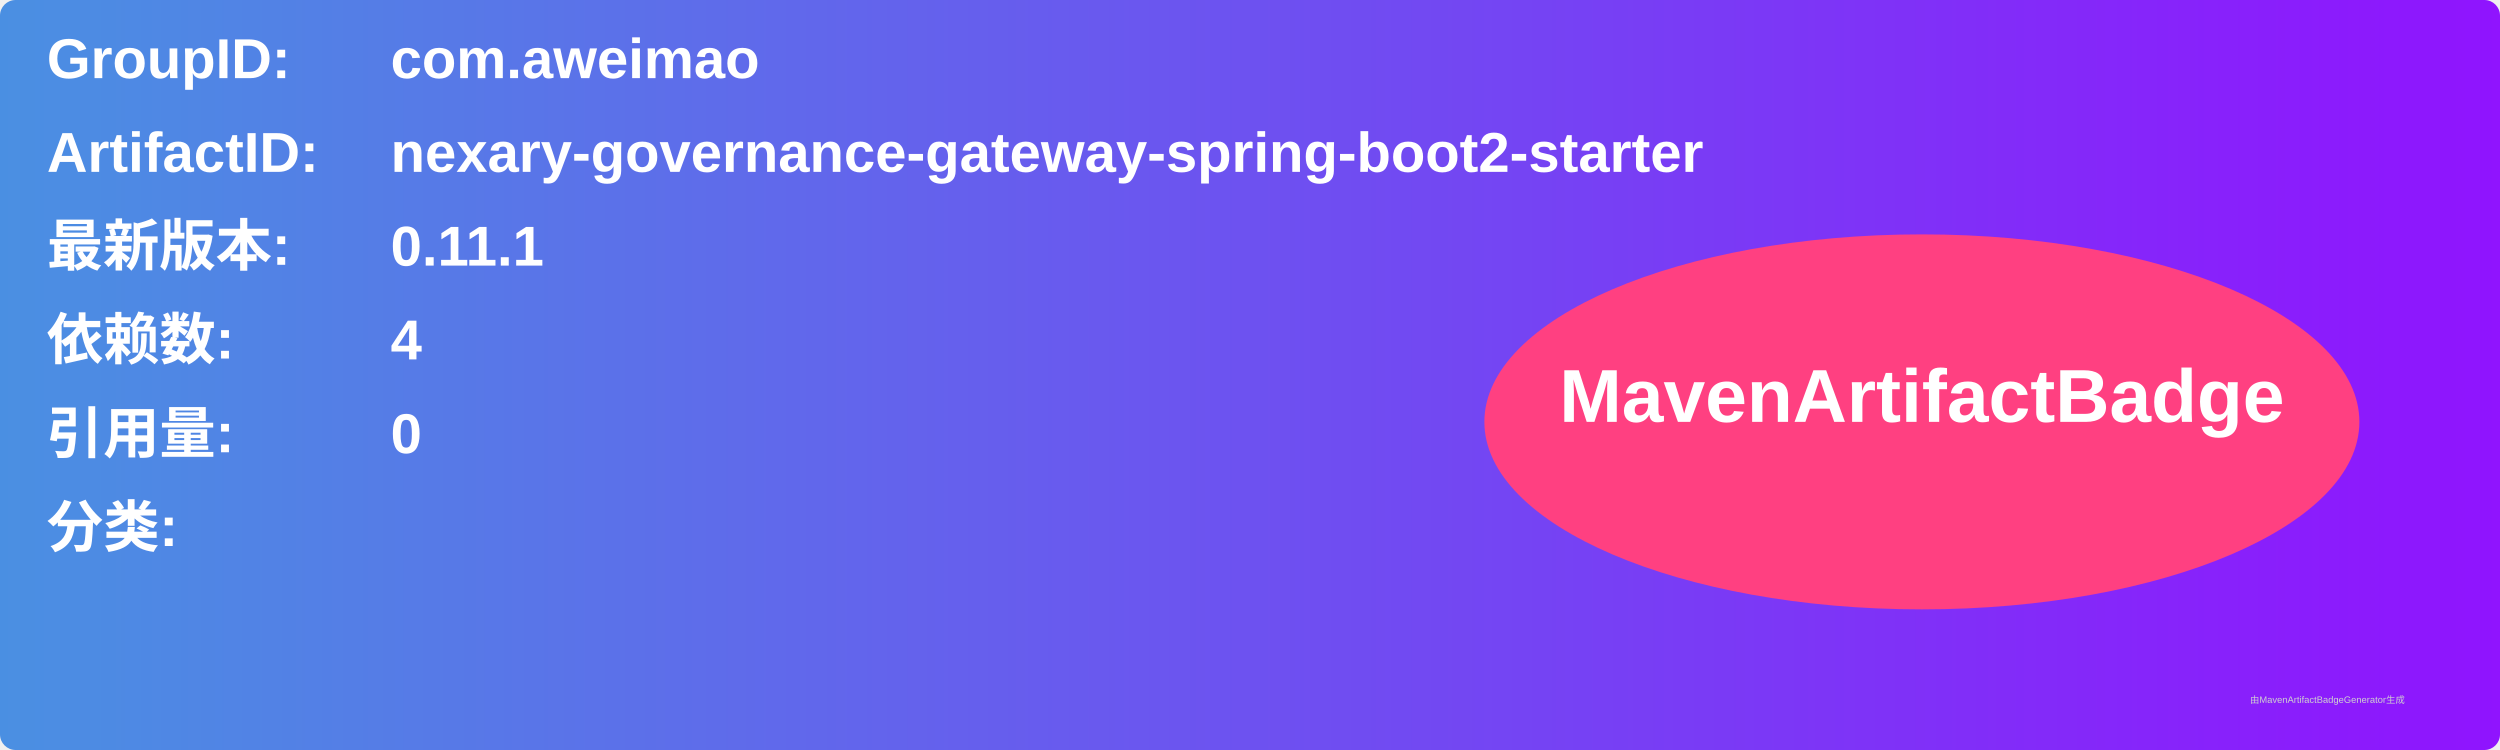
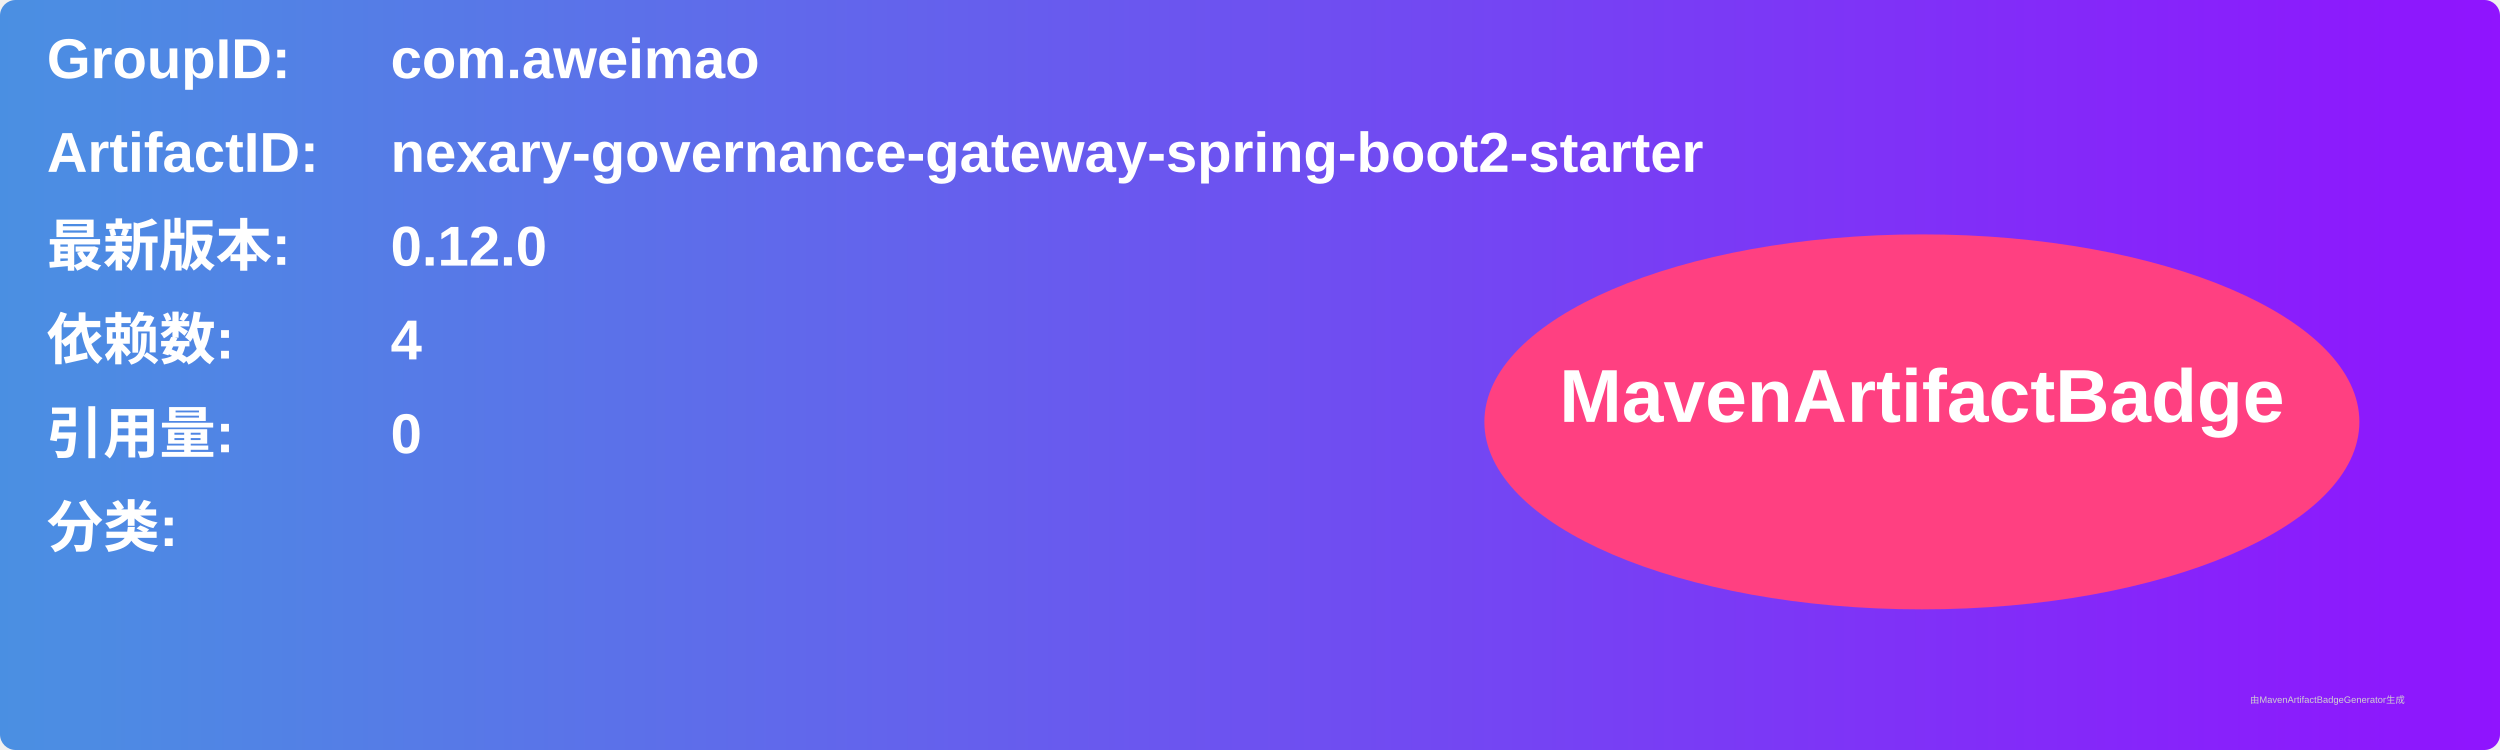
<svg xmlns="http://www.w3.org/2000/svg" width="800" height="240" viewBox="0 0 800 240">
  <linearGradient id="grad" x1="0%" y1="0%" x2="100%" y2="0%">
    <stop offset="0%" stop-color="#4a90e2" />
    <stop offset="100%" stop-color="#9013fe" />
  </linearGradient>
  <rect width="100%" height="100%" rx="5" ry="5" fill="url(#grad)" />
  <g transform="translate(15, 15)">
    <text x="0" y="10" font-family="Arial" font-size="18" fill="white" font-weight="bold" width="260">GroupID:</text>
    <text x="110" y="10" font-family="Arial" font-size="18" fill="white" font-weight="bold" width="460">com.aweimao</text>
    <text x="0" y="40" font-family="Arial" font-size="18" fill="white" font-weight="bold" width="260">ArtifactID:</text>
    <text x="110" y="40" font-family="Arial" font-size="18" fill="white" font-weight="bold" width="460">nexary-governance-gateway-spring-boot2-starter</text>
    <text x="0" y="70" font-family="Arial" font-size="18" fill="white" font-weight="bold">最新版本:</text>
    <text x="110" y="70" font-family="Arial" font-size="18" fill="white" font-weight="bold">
-       <tspan font-weight="bold">0.11.1</tspan>
+       <tspan font-weight="bold">0.12.0</tspan>
    </text>
    <text x="0" y="100" font-family="Arial" font-size="18" fill="white" font-weight="bold">依赖数: </text>
    <text x="110" y="100" font-family="Arial" font-size="18" fill="white">
      <tspan font-weight="bold">4</tspan>
    </text>
    <text x="0" y="130" font-family="Arial" font-size="18" fill="white" font-weight="bold">引用量: </text>
    <text x="110" y="130" font-family="Arial" font-size="18" fill="white">
      <tspan font-weight="bold">0</tspan>
    </text>
    <text x="0" y="160" font-family="Arial" font-size="18" fill="white" font-weight="bold">分类:</text>
    <text x="10" y="190" font-family="Arial" font-size="10" fill="white">
      <tspan font-weight="bold" />
    </text>
    <ellipse cx="600" cy="120" rx="140" ry="60" fill="#ff4081" />
    <text x="600" y="120" text-anchor="middle" font-family="Arial" font-size="24" fill="white" font-weight="bold">MavenArtifactBadge</text>
  </g>
  <text x="720" y="225" font-family="Arial" font-size="3" fill="#d0d0d0">由MavenArtifactBadgeGenerator生成</text>
</svg>
